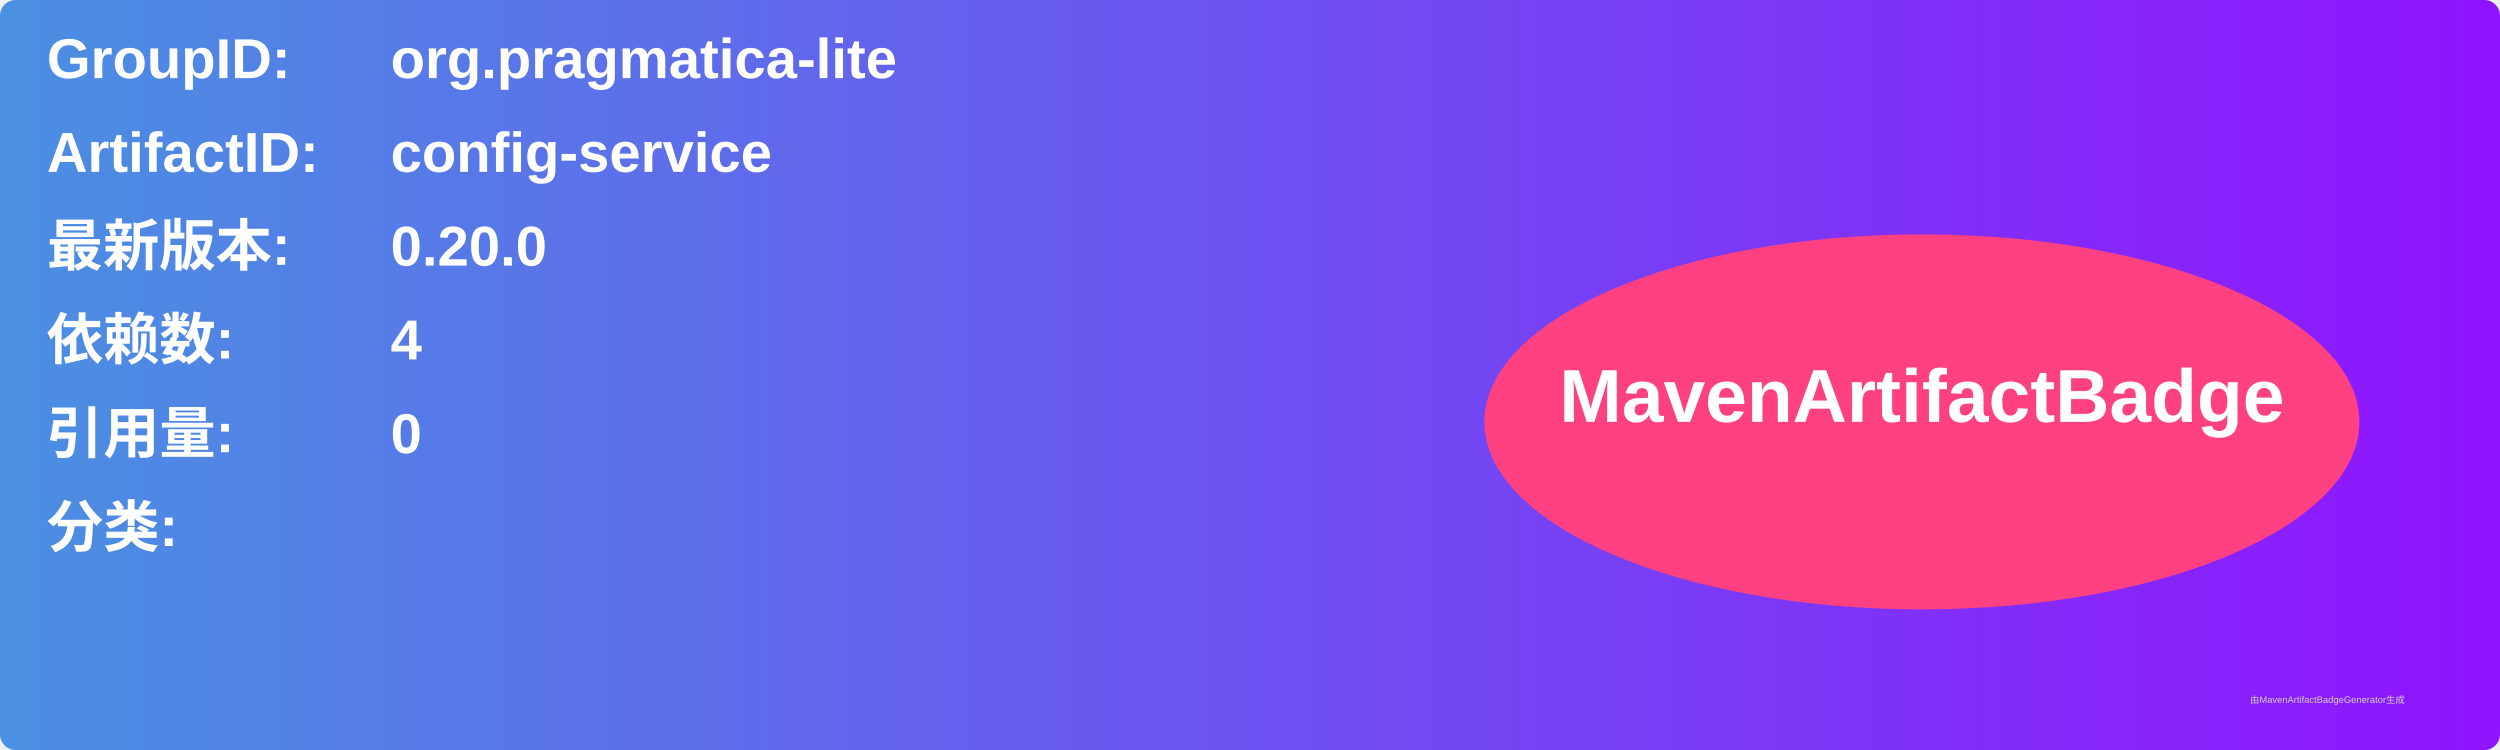
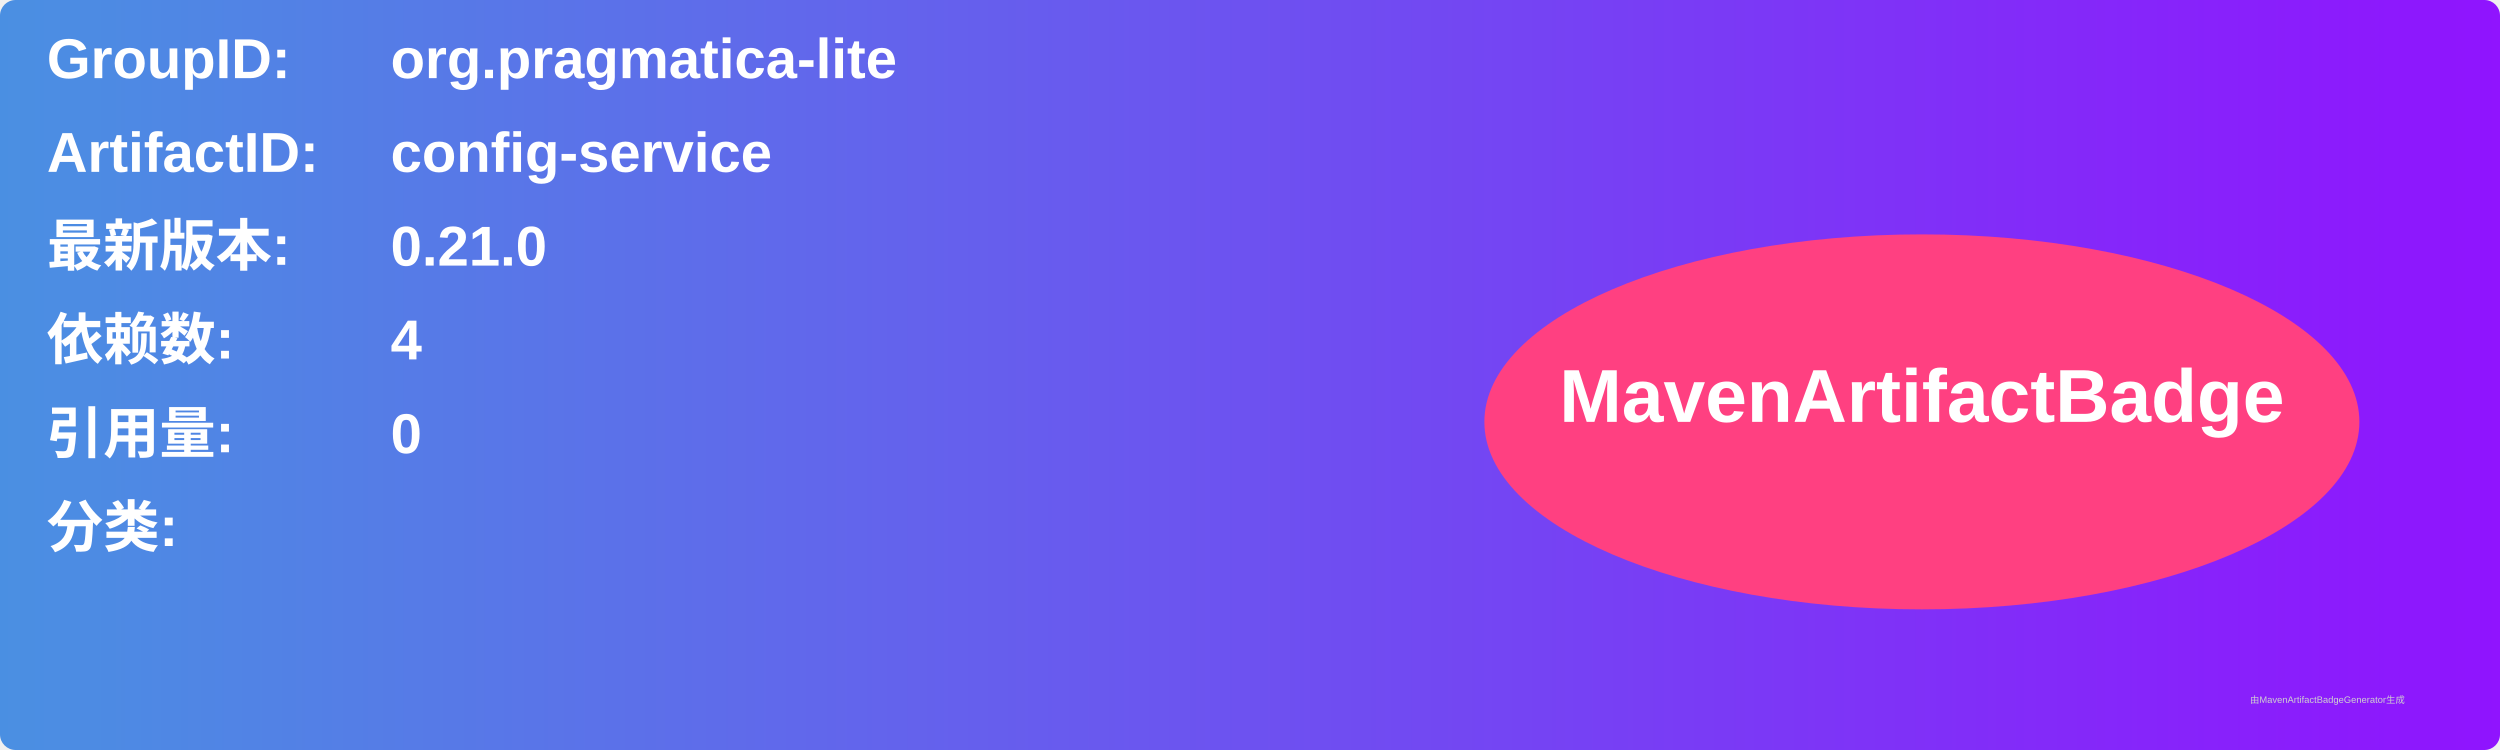
<svg xmlns="http://www.w3.org/2000/svg" width="800" height="240" viewBox="0 0 800 240">
  <linearGradient id="grad" x1="0%" y1="0%" x2="100%" y2="0%">
    <stop offset="0%" stop-color="#4a90e2" />
    <stop offset="100%" stop-color="#9013fe" />
  </linearGradient>
  <rect width="100%" height="100%" rx="5" ry="5" fill="url(#grad)" />
  <g transform="translate(15, 15)">
    <text x="0" y="10" font-family="Arial" font-size="18" fill="white" font-weight="bold" width="260">GroupID:</text>
    <text x="110" y="10" font-family="Arial" font-size="18" fill="white" font-weight="bold" width="460">org.pragmatica-lite</text>
    <text x="0" y="40" font-family="Arial" font-size="18" fill="white" font-weight="bold" width="260">ArtifactID:</text>
    <text x="110" y="40" font-family="Arial" font-size="18" fill="white" font-weight="bold" width="460">config-service</text>
    <text x="0" y="70" font-family="Arial" font-size="18" fill="white" font-weight="bold">最新版本:</text>
    <text x="110" y="70" font-family="Arial" font-size="18" fill="white" font-weight="bold">
-       <tspan font-weight="bold">0.20.0</tspan>
+       <tspan font-weight="bold">0.21.0</tspan>
    </text>
    <text x="0" y="100" font-family="Arial" font-size="18" fill="white" font-weight="bold">依赖数: </text>
    <text x="110" y="100" font-family="Arial" font-size="18" fill="white">
      <tspan font-weight="bold">4</tspan>
    </text>
    <text x="0" y="130" font-family="Arial" font-size="18" fill="white" font-weight="bold">引用量: </text>
    <text x="110" y="130" font-family="Arial" font-size="18" fill="white">
      <tspan font-weight="bold">0</tspan>
    </text>
    <text x="0" y="160" font-family="Arial" font-size="18" fill="white" font-weight="bold">分类:</text>
    <text x="10" y="190" font-family="Arial" font-size="10" fill="white">
      <tspan font-weight="bold" />
    </text>
    <ellipse cx="600" cy="120" rx="140" ry="60" fill="#ff4081" />
    <text x="600" y="120" text-anchor="middle" font-family="Arial" font-size="24" fill="white" font-weight="bold">MavenArtifactBadge</text>
  </g>
  <text x="720" y="225" font-family="Arial" font-size="3" fill="#d0d0d0">由MavenArtifactBadgeGenerator生成</text>
</svg>
